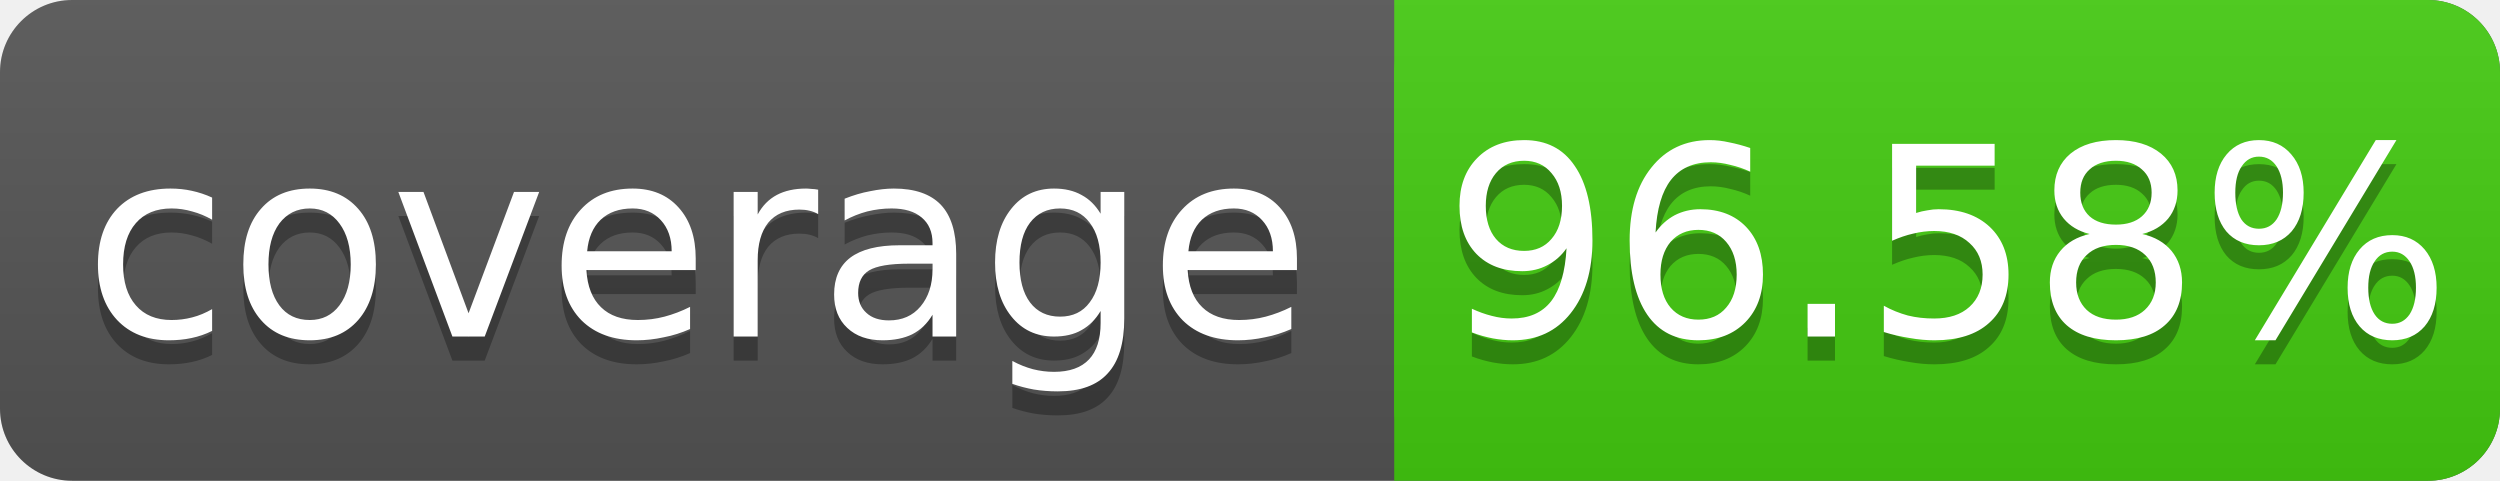
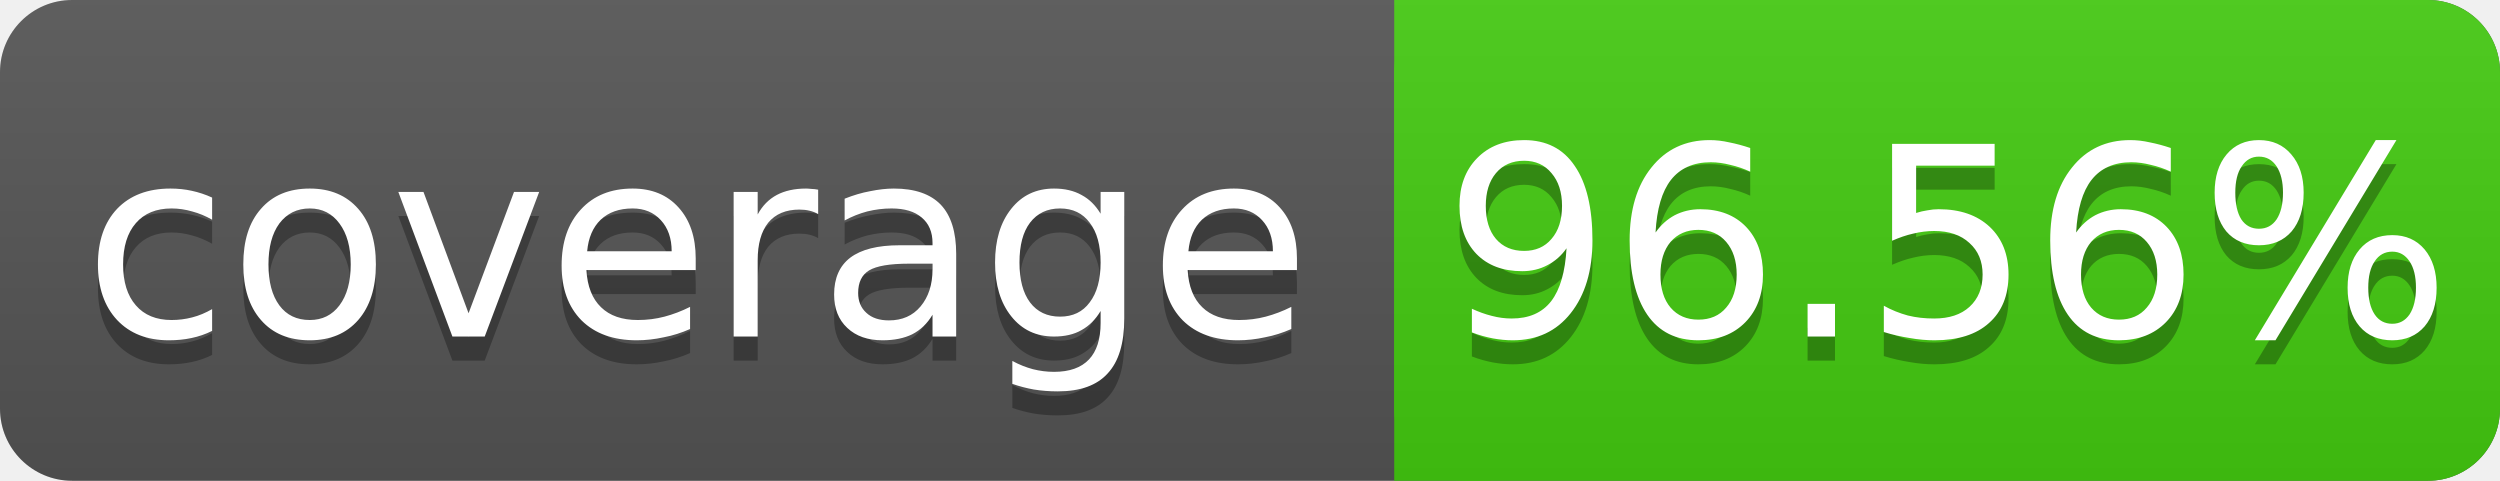
<svg xmlns="http://www.w3.org/2000/svg" width="104" height="20">
  <linearGradient id="s" x2="0" y2="100%">
    <stop offset="0" stop-color="#bbb" stop-opacity=".1" />
    <stop offset="1" stop-opacity=".1" />
  </linearGradient>
  <rect rx="3" width="104" height="20" fill="#555" />
  <rect rx="3" x="58" width="46" height="20" fill="#4c1" />
  <rect x="58" width="4" height="20" fill="#4c1" />
  <rect rx="3" width="104" height="20" fill="url(#s)" />
  <g fill="#fff" text-anchor="middle" font-family="DejaVu Sans,Verdana,Geneva,sans-serif" font-size="11">
    <text x="29" y="15" fill="#010101" fill-opacity=".3">coverage</text>
    <text x="29" y="14">coverage</text>
-     <text x="81" y="15" fill="#010101" fill-opacity=".3">96.58%</text>
-     <text x="81" y="14">96.58%</text>
+     <text x="81" y="15" fill="#010101" fill-opacity=".3">96.56%</text>
+     <text x="81" y="14">96.56%</text>
  </g>
</svg>
